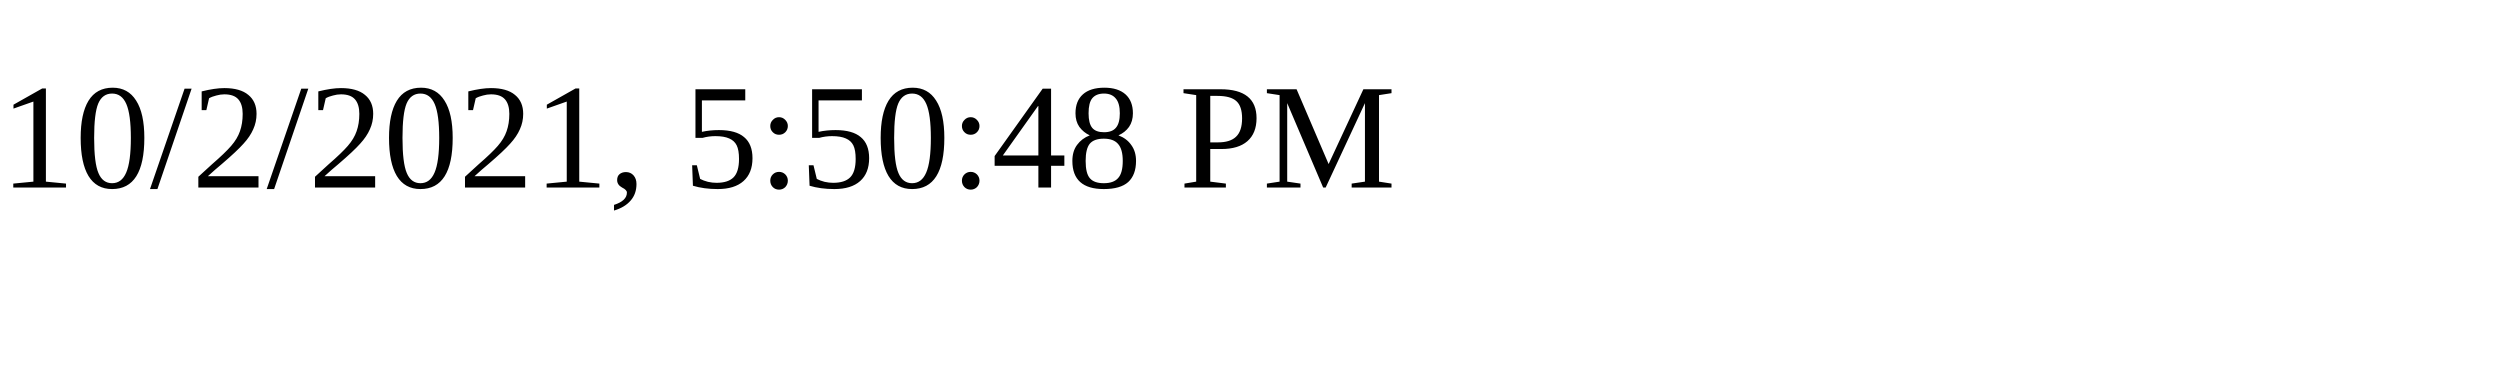
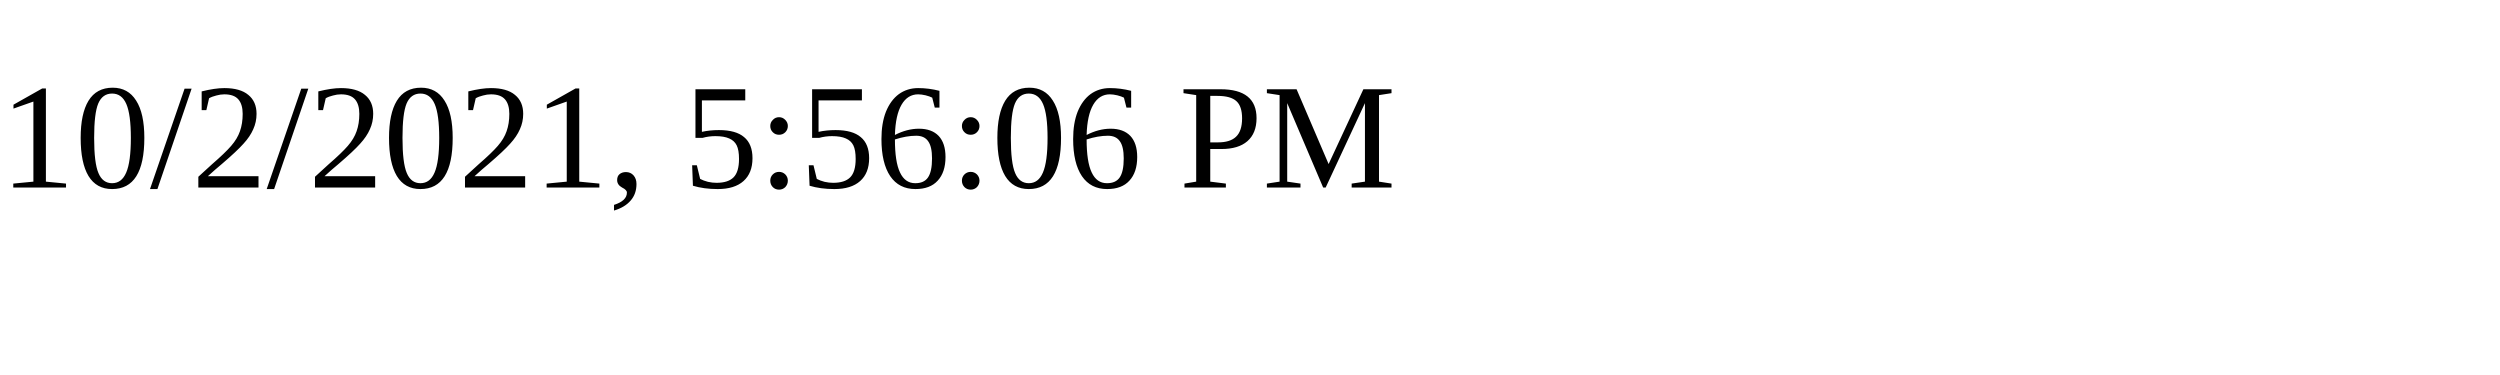
<svg xmlns="http://www.w3.org/2000/svg" height="30" width="200">
-   <text x="0" y="15">10/2/2021, 5:50:48 PM</text>
+   <text x="0" y="15">10/2/2021, 5:56:06 PM</text>
</svg>
